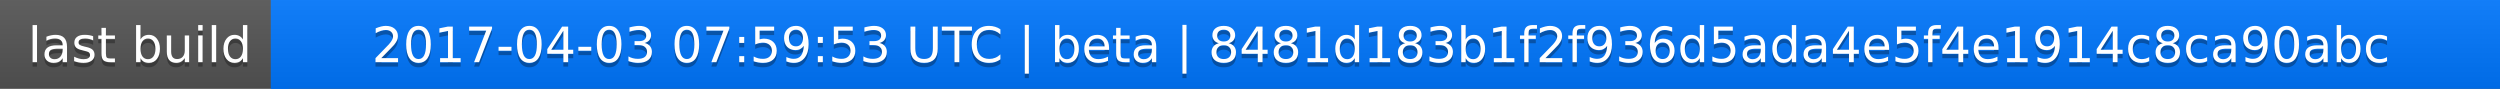
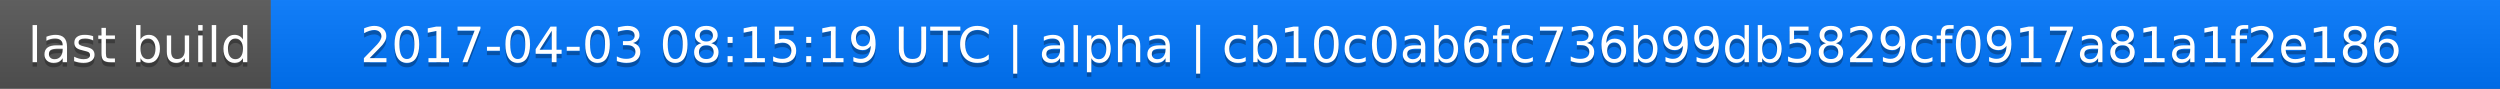
<svg xmlns="http://www.w3.org/2000/svg" width="563" height="20">
  <linearGradient id="a" x2="0" y2="100%">
    <stop offset="0" stop-color="#bbb" stop-opacity=".1" />
    <stop offset="1" stop-opacity=".1" />
  </linearGradient>
  <rect rx="0" width="563" height="20" fill="#555" />
  <rect rx="0" x="61" width="502" height="20" fill="#07f" />
  <path fill="#07f" d="M61 0h4v20h-4z" />
  <rect rx="0" width="563" height="20" fill="url(#a)" />
  <g fill="#fff" text-anchor="middle" font-family="DejaVu Sans,Verdana,Geneva,sans-serif" font-size="11">
    <text x="31.5" y="15" fill="#010101" fill-opacity=".3">last build</text>
    <text x="31.5" y="14">last build</text>
-     <text x="311" y="15" fill="#010101" fill-opacity=".3">2017-04-03 07:59:53 UTC | beta | 8481d183b1f2f936d5ada4e5f4e1914c8ca90abc</text>
-     <text x="311" y="14">2017-04-03 07:59:53 UTC | beta | 8481d183b1f2f936d5ada4e5f4e1914c8ca90abc</text>
+     <text x="311" y="15" fill="#010101" fill-opacity=".3">2017-04-03 08:15:19 UTC | alpha | cb10c0ab6fc736b99db5829cf0917a81a1f2e186</text>
+     <text x="311" y="14">2017-04-03 08:15:19 UTC | alpha | cb10c0ab6fc736b99db5829cf0917a81a1f2e186</text>
  </g>
</svg>
